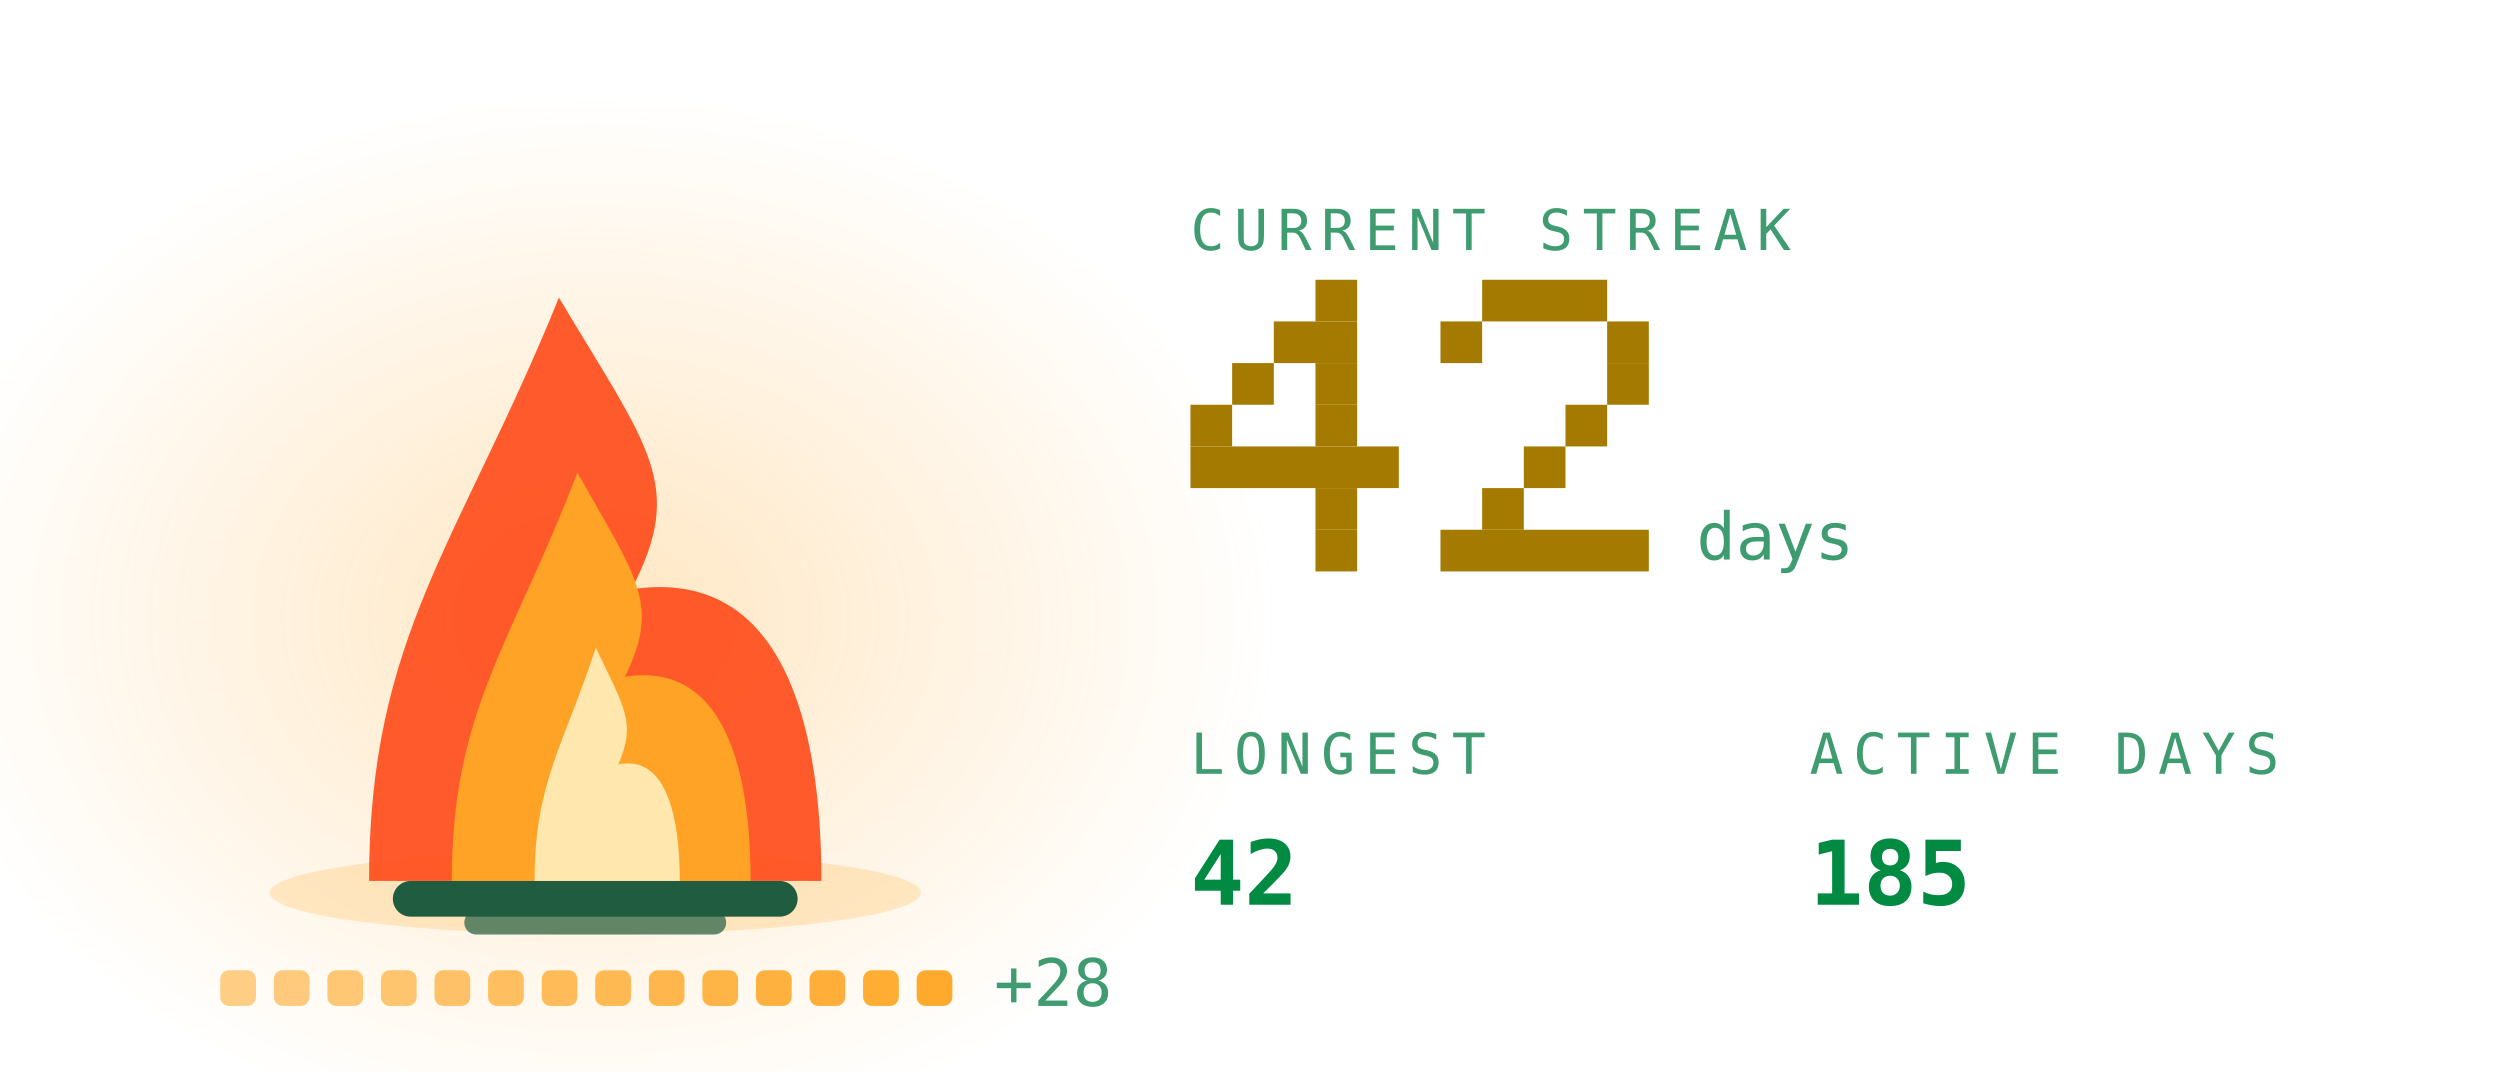
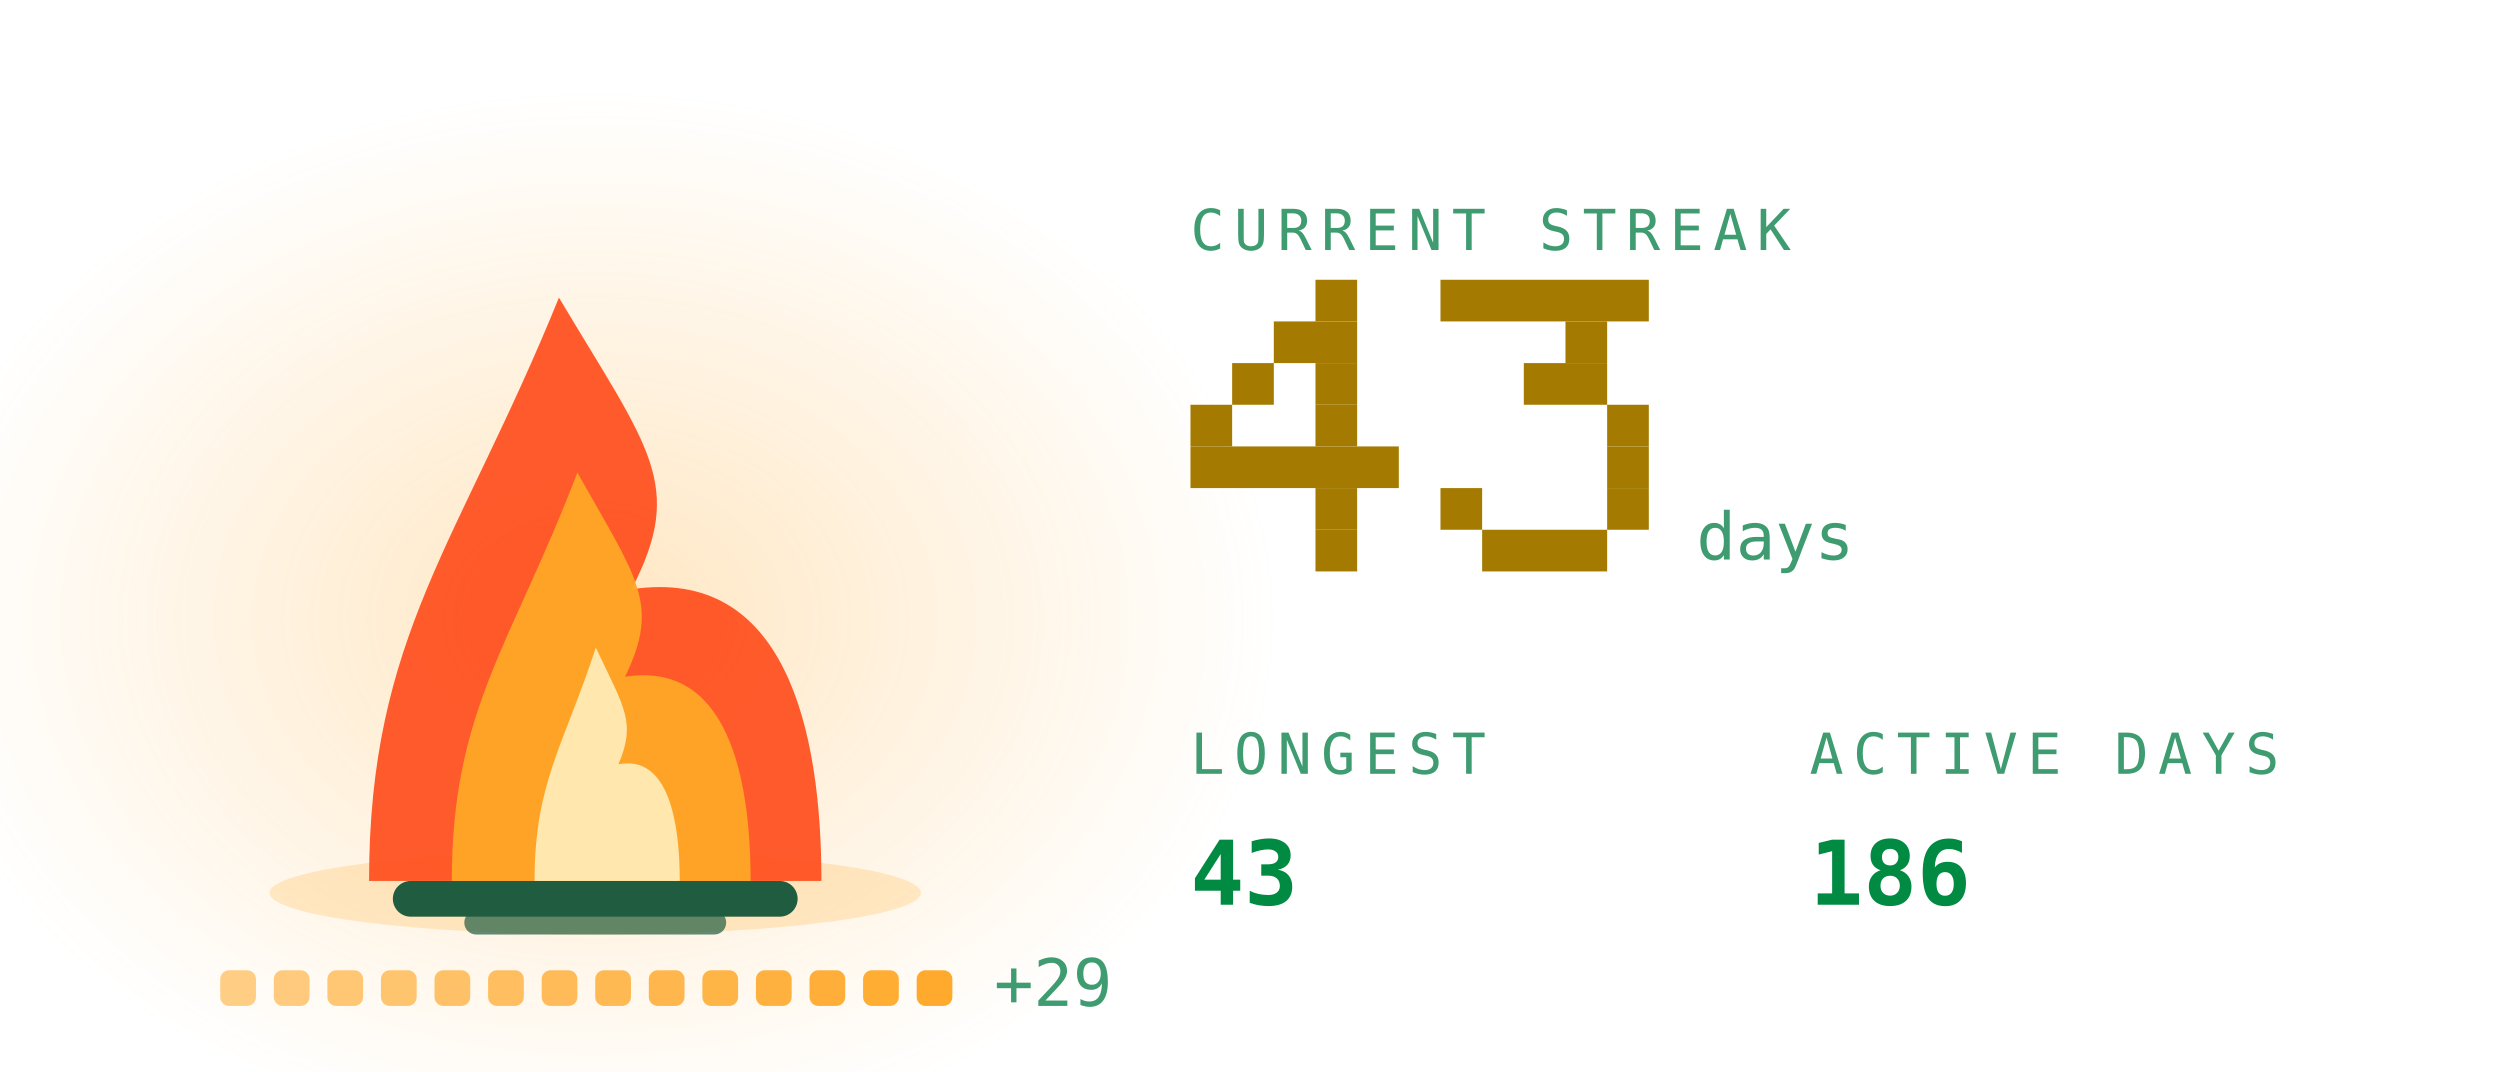
<svg xmlns="http://www.w3.org/2000/svg" viewBox="0 0 420 180" width="420" height="180" role="img" aria-labelledby="stkt stkd">
  <defs>
    <linearGradient id="stkbg" x1="0" y1="0" x2="1" y2="1">
      <stop offset="0" stop-color="#173d2b" />
      <stop offset="1" stop-color="#0d2018" />
    </linearGradient>
  </defs>
  <style>
    .mono{font-family:ui-monospace,SFMono-Regular,Menlo,Consolas,"DejaVu Sans Mono",monospace}
    .lbl{font-size:9.5px;letter-spacing:1.6px;fill:#3f9c71}
    .big{font-size:31px;font-weight:700;fill:#008a42}
    .med{font-size:15px;font-weight:700;fill:#008a42}
    .sm{font-size:11px;fill:#008a42}
    .dim{font-size:11px;fill:#3f9c71}
    
    .pulse{animation:pulse 3.4s ease-in-out infinite}
    @keyframes pulse{0%,100%{opacity:1}50%{opacity:.62}}
    .fnum{font-size:11px;fill:#3f9c71}
    
    .f1{animation:fl1 1.15s ease-in-out infinite;transform-box:fill-box;transform-origin:50% 100%}
    .f2{animation:fl2 0.87s ease-in-out infinite;transform-box:fill-box;transform-origin:50% 100%}
    .f3{animation:fl3 0.61s ease-in-out infinite;transform-box:fill-box;transform-origin:50% 100%}
    .em{animation:em 2.4s ease-out infinite}
    .coal{animation:coal 2.8s ease-in-out infinite}
    @keyframes fl1{0%,100%{transform:scale(1,1) translateX(0)}30%{transform:scale(.94,1.06) translateX(-1.5px)}65%{transform:scale(1.05,.95) translateX(1.5px)}}
    @keyframes fl2{0%,100%{transform:scale(1.03,.96) translateX(1px)}45%{transform:scale(.93,1.1) translateX(-2px)}}
    @keyframes fl3{0%,100%{transform:scale(1,1)}50%{transform:scale(.88,1.14)}}
    @keyframes em{0%{opacity:0;transform:translate(0,0)}15%{opacity:.9}100%{opacity:0;transform:translate(-6px,-34px)}}
    @keyframes coal{0%,100%{opacity:.5}50%{opacity:1}}
</style>
  <defs>
    <radialGradient id="stkGlow" cx="0.5" cy="0.5" r="0.5">
      <stop offset="0" stop-color="#ffa726" stop-opacity="0.28" />
      <stop offset="1" stop-color="#ffa726" stop-opacity="0" />
    </radialGradient>
  </defs>
  <ellipse cx="100" cy="103.9" rx="114.0" ry="88.2" fill="url(#stkGlow)" />
  <ellipse cx="100" cy="150" rx="54.7" ry="7" fill="#ffa726" opacity="0.22" />
  <rect x="66" y="148" width="68" height="6" rx="3" fill="#1f5c40" />
  <rect x="78" y="153" width="44" height="4" rx="2" fill="#1f5c40" opacity="0.7" />
  <g class="f1">
    <path d="M62.0 148C62.0 106.8 77.2 91.2 93.9 50.0C109.1 75.5 115.2 81.4 106.1 99.0C131.9 95.1 138.0 122.5 138.0 148Z" fill="#ff4d1c" opacity="0.92" />
  </g>
  <g class="f2">
    <path d="M75.9 148C75.9 119.2 86.0 108.2 97.0 79.4C107.0 97.2 111.0 101.4 105.0 113.7C122.1 111.0 126.1 130.2 126.1 148Z" fill="#ffa726" opacity="0.95" />
  </g>
  <g class="f3">
    <path d="M89.8 148C89.8 131.5 94.7 125.3 100.1 108.8C104.9 119.0 106.9 121.3 103.9 128.4C112.2 126.8 114.2 137.8 114.2 148Z" fill="#fff3c4" opacity="0.85" />
  </g>
  <rect class="em" style="animation-delay:0.0s" x="88" y="46" width="3" height="3" fill="#ffa726" opacity="0" />
  <rect class="em" style="animation-delay:0.8s" x="101" y="46" width="3" height="3" fill="#ffa726" opacity="0" />
  <rect class="em" style="animation-delay:1.6s" x="114" y="46" width="3" height="3" fill="#ffa726" opacity="0" />
  <rect x="37.0" y="163" width="6" height="6" rx="1.5" fill="#ffa726" opacity="0.55" class="coal" style="animation-delay:0.00s" />
  <rect x="46.0" y="163" width="6" height="6" rx="1.5" fill="#ffa726" opacity="0.582" class="coal" style="animation-delay:0.18s" />
  <rect x="55.0" y="163" width="6" height="6" rx="1.5" fill="#ffa726" opacity="0.614" class="coal" style="animation-delay:0.36s" />
  <rect x="64.0" y="163" width="6" height="6" rx="1.5" fill="#ffa726" opacity="0.646" class="coal" style="animation-delay:0.54s" />
  <rect x="73.0" y="163" width="6" height="6" rx="1.5" fill="#ffa726" opacity="0.679" class="coal" style="animation-delay:0.72s" />
  <rect x="82.0" y="163" width="6" height="6" rx="1.5" fill="#ffa726" opacity="0.711" class="coal" style="animation-delay:0.90s" />
  <rect x="91.0" y="163" width="6" height="6" rx="1.5" fill="#ffa726" opacity="0.743" class="coal" style="animation-delay:1.08s" />
  <rect x="100.0" y="163" width="6" height="6" rx="1.5" fill="#ffa726" opacity="0.775" class="coal" style="animation-delay:1.26s" />
  <rect x="109.0" y="163" width="6" height="6" rx="1.5" fill="#ffa726" opacity="0.807" class="coal" style="animation-delay:1.44s" />
  <rect x="118.0" y="163" width="6" height="6" rx="1.5" fill="#ffa726" opacity="0.839" class="coal" style="animation-delay:1.62s" />
  <rect x="127.0" y="163" width="6" height="6" rx="1.5" fill="#ffa726" opacity="0.871" class="coal" style="animation-delay:1.80s" />
  <rect x="136.0" y="163" width="6" height="6" rx="1.5" fill="#ffa726" opacity="0.904" class="coal" style="animation-delay:1.98s" />
  <rect x="145.0" y="163" width="6" height="6" rx="1.5" fill="#ffa726" opacity="0.936" class="coal" style="animation-delay:2.16s" />
  <rect x="154.0" y="163" width="6" height="6" rx="1.5" fill="#ffa726" opacity="0.968" class="coal" style="animation-delay:2.34s" />
-   <text class="mono dim" x="167.0" y="169" font-size="9">+28</text>
+   <text class="mono dim" x="167.0" y="169" font-size="9">+29</text>
  <text class="mono lbl" x="200" y="42">CURRENT STREAK</text>
  <rect x="221" y="47" width="7" height="7" fill="#a47b00" />
  <rect x="214" y="54" width="14" height="7" fill="#a47b00" />
  <rect x="207" y="61" width="7" height="7" fill="#a47b00" />
  <rect x="221" y="61" width="7" height="7" fill="#a47b00" />
  <rect x="200" y="68" width="7" height="7" fill="#a47b00" />
  <rect x="221" y="68" width="7" height="7" fill="#a47b00" />
  <rect x="200" y="75" width="35" height="7" fill="#a47b00" />
  <rect x="221" y="82" width="7" height="7" fill="#a47b00" />
  <rect x="221" y="89" width="7" height="7" fill="#a47b00" />
-   <rect x="249" y="47" width="21" height="7" fill="#a47b00" />
-   <rect x="242" y="54" width="7" height="7" fill="#a47b00" />
-   <rect x="270" y="54" width="7" height="7" fill="#a47b00" />
-   <rect x="270" y="61" width="7" height="7" fill="#a47b00" />
-   <rect x="263" y="68" width="7" height="7" fill="#a47b00" />
-   <rect x="256" y="75" width="7" height="7" fill="#a47b00" />
-   <rect x="249" y="82" width="7" height="7" fill="#a47b00" />
-   <rect x="242" y="89" width="35" height="7" fill="#a47b00" />
+   <rect x="242" y="47" width="35" height="7" fill="#a47b00" />
+   <rect x="263" y="54" width="7" height="7" fill="#a47b00" />
+   <rect x="256" y="61" width="14" height="7" fill="#a47b00" />
+   <rect x="270" y="68" width="7" height="7" fill="#a47b00" />
+   <rect x="270" y="75" width="7" height="7" fill="#a47b00" />
+   <rect x="242" y="82" width="7" height="7" fill="#a47b00" />
+   <rect x="270" y="82" width="7" height="7" fill="#a47b00" />
+   <rect x="249" y="89" width="21" height="7" fill="#a47b00" />
  <text class="mono fnum" x="285" y="94">days</text>
  <text class="mono lbl" x="200" y="130">LONGEST</text>
-   <text class="mono med" x="200" y="152">42</text>
+   <text class="mono med" x="200" y="152">43</text>
  <text class="mono lbl" x="304" y="130">ACTIVE DAYS</text>
-   <text class="mono med" x="304" y="152">185</text>
+   <text class="mono med" x="304" y="152">186</text>
</svg>
